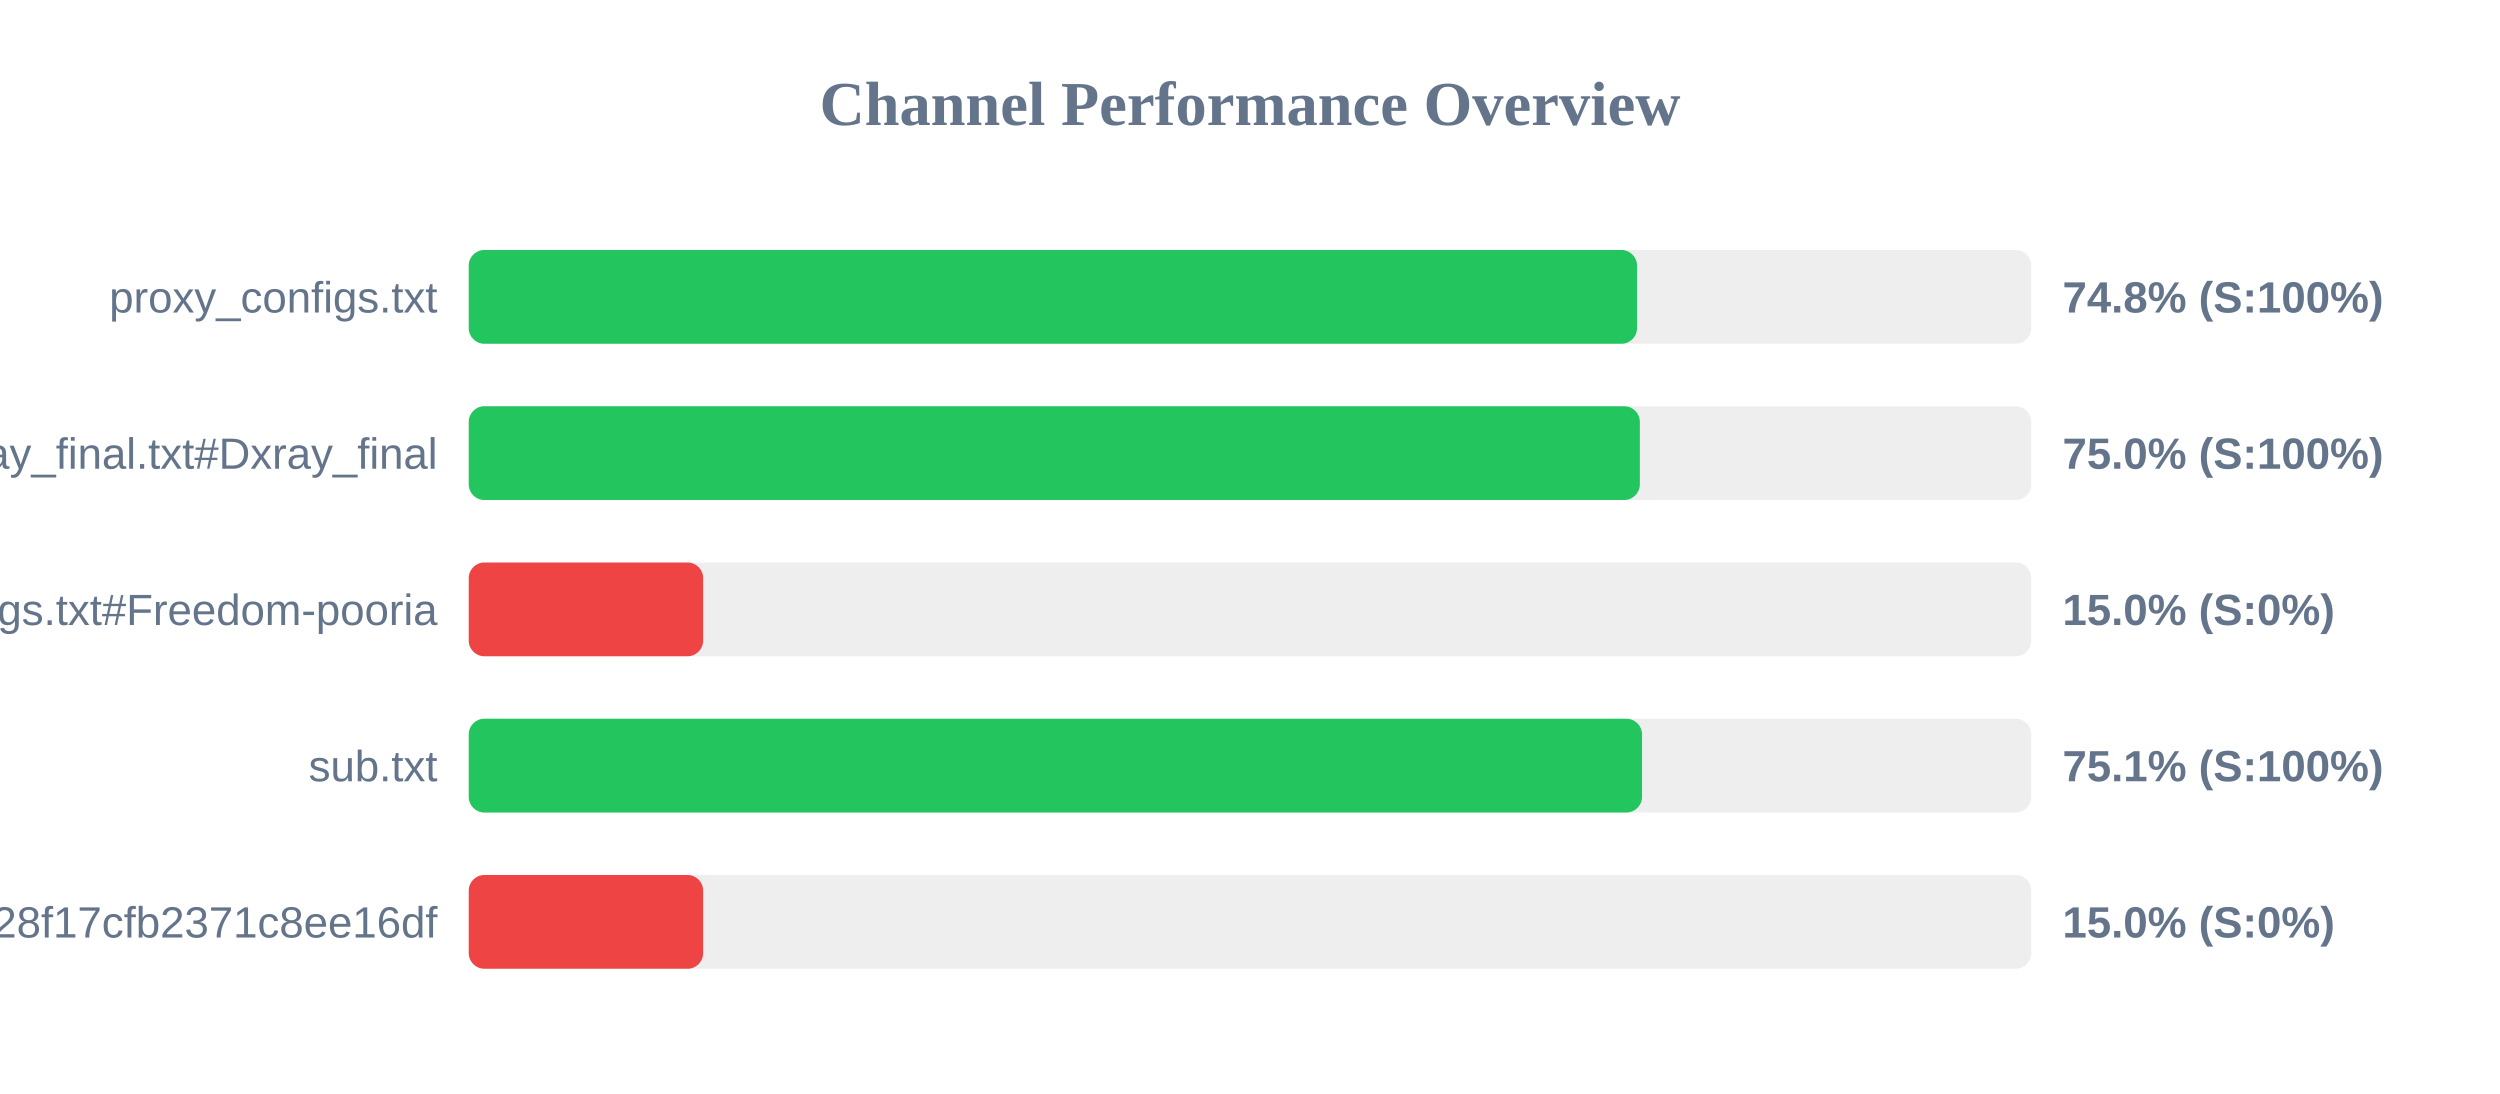
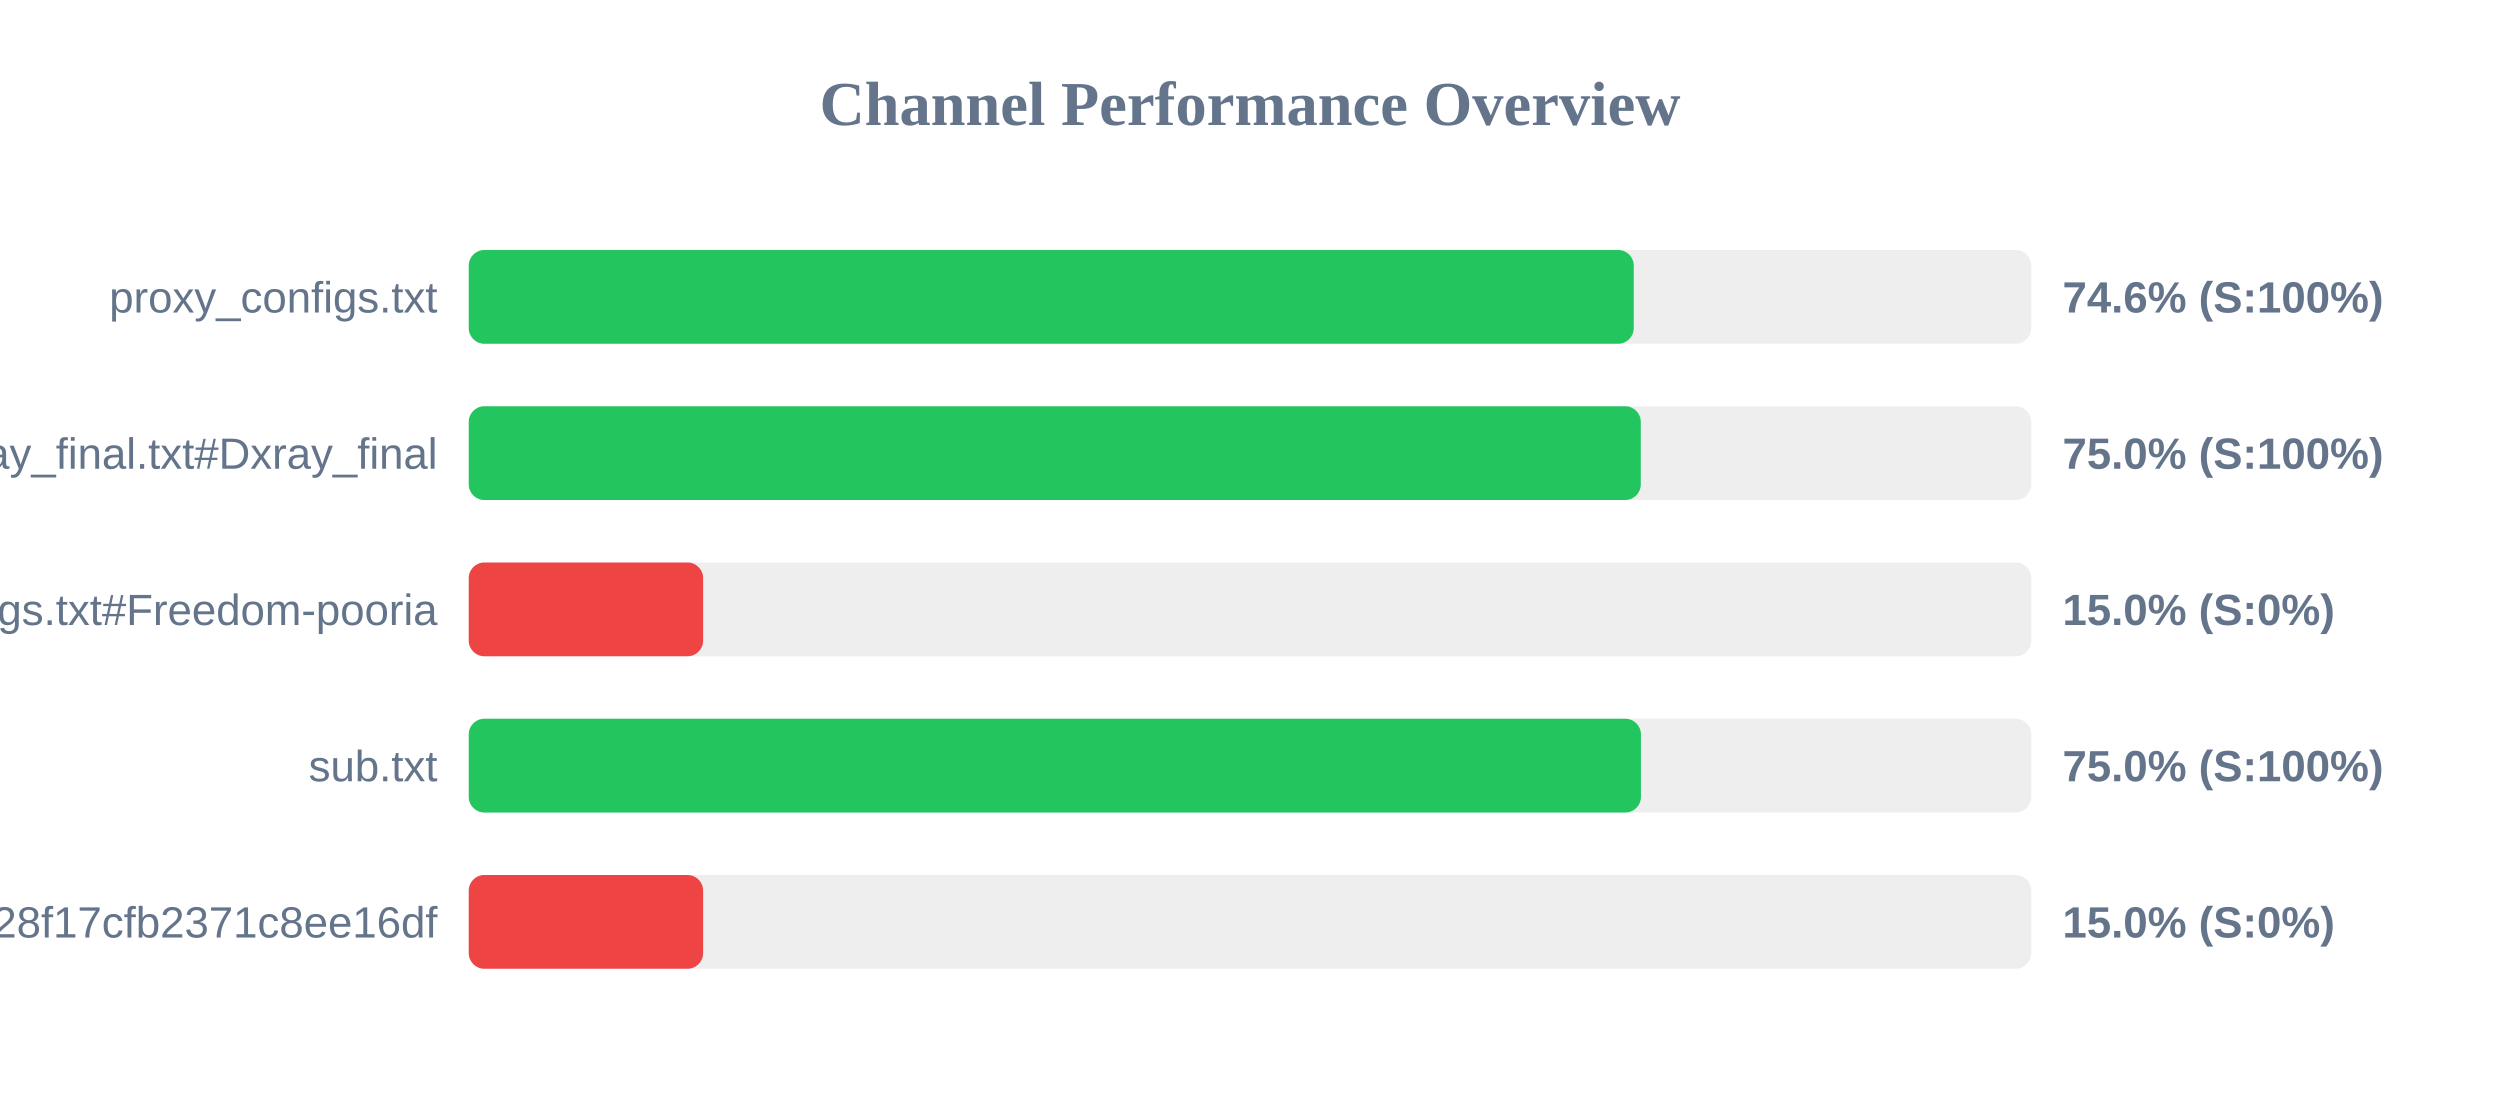
<svg xmlns="http://www.w3.org/2000/svg" width="800" height="350" version="1.1">
  <style>
        .row { font: 14px Arial; fill: #64748b; }
        .score { font: bold 14px Arial; fill: #64748b; }
    </style>
  <text x="400" y="40" text-anchor="middle" font-size="20px" font-weight="bold" fill="#64748b">Channel Performance Overview</text>
  <rect x="150" y="80" width="500" height="30" fill="#eee" rx="5" />
-   <rect x="150" y="80" width="373.85" height="30" fill="#22c55e" rx="5" />
+   <rect x="150" y="80" width="372.8" height="30" fill="#22c55e" rx="5" />
  <text x="140" y="100" text-anchor="end" class="row">proxy_configs.txt</text>
-   <text x="660" y="100" text-anchor="start" class="score">74.8% (S:100%)</text>
+   <text x="660" y="100" text-anchor="start" class="score">74.6% (S:100%)</text>
  <rect x="150" y="130" width="500" height="30" fill="#eee" rx="5" />
-   <rect x="150" y="130" width="374.75" height="30" fill="#22c55e" rx="5" />
+   <rect x="150" y="130" width="375.05" height="30" fill="#22c55e" rx="5" />
  <text x="140" y="150" text-anchor="end" class="row">xray_final.txt#Dxray_final</text>
  <text x="660" y="150" text-anchor="start" class="score">75.0% (S:100%)</text>
  <rect x="150" y="180" width="500" height="30" fill="#eee" rx="5" />
  <rect x="150" y="180" width="75.0" height="30" fill="#ef4444" rx="5" />
  <text x="140" y="200" text-anchor="end" class="row">v2ray_configs.txt#Freedom-pooria</text>
  <text x="660" y="200" text-anchor="start" class="score">15.0% (S:0%)</text>
  <rect x="150" y="230" width="500" height="30" fill="#eee" rx="5" />
-   <rect x="150" y="230" width="375.45" height="30" fill="#22c55e" rx="5" />
+   <rect x="150" y="230" width="375.1" height="30" fill="#22c55e" rx="5" />
  <text x="140" y="250" text-anchor="end" class="row">sub.txt</text>
-   <text x="660" y="250" text-anchor="start" class="score">75.1% (S:100%)</text>
+   <text x="660" y="250" text-anchor="start" class="score">75.0% (S:100%)</text>
  <rect x="150" y="280" width="500" height="30" fill="#eee" rx="5" />
  <rect x="150" y="280" width="75.0" height="30" fill="#ef4444" rx="5" />
  <text x="140" y="300" text-anchor="end" class="row">?token=fedfed7b41b828f17cfb2371c8ee16df</text>
  <text x="660" y="300" text-anchor="start" class="score">15.0% (S:0%)</text>
</svg>
